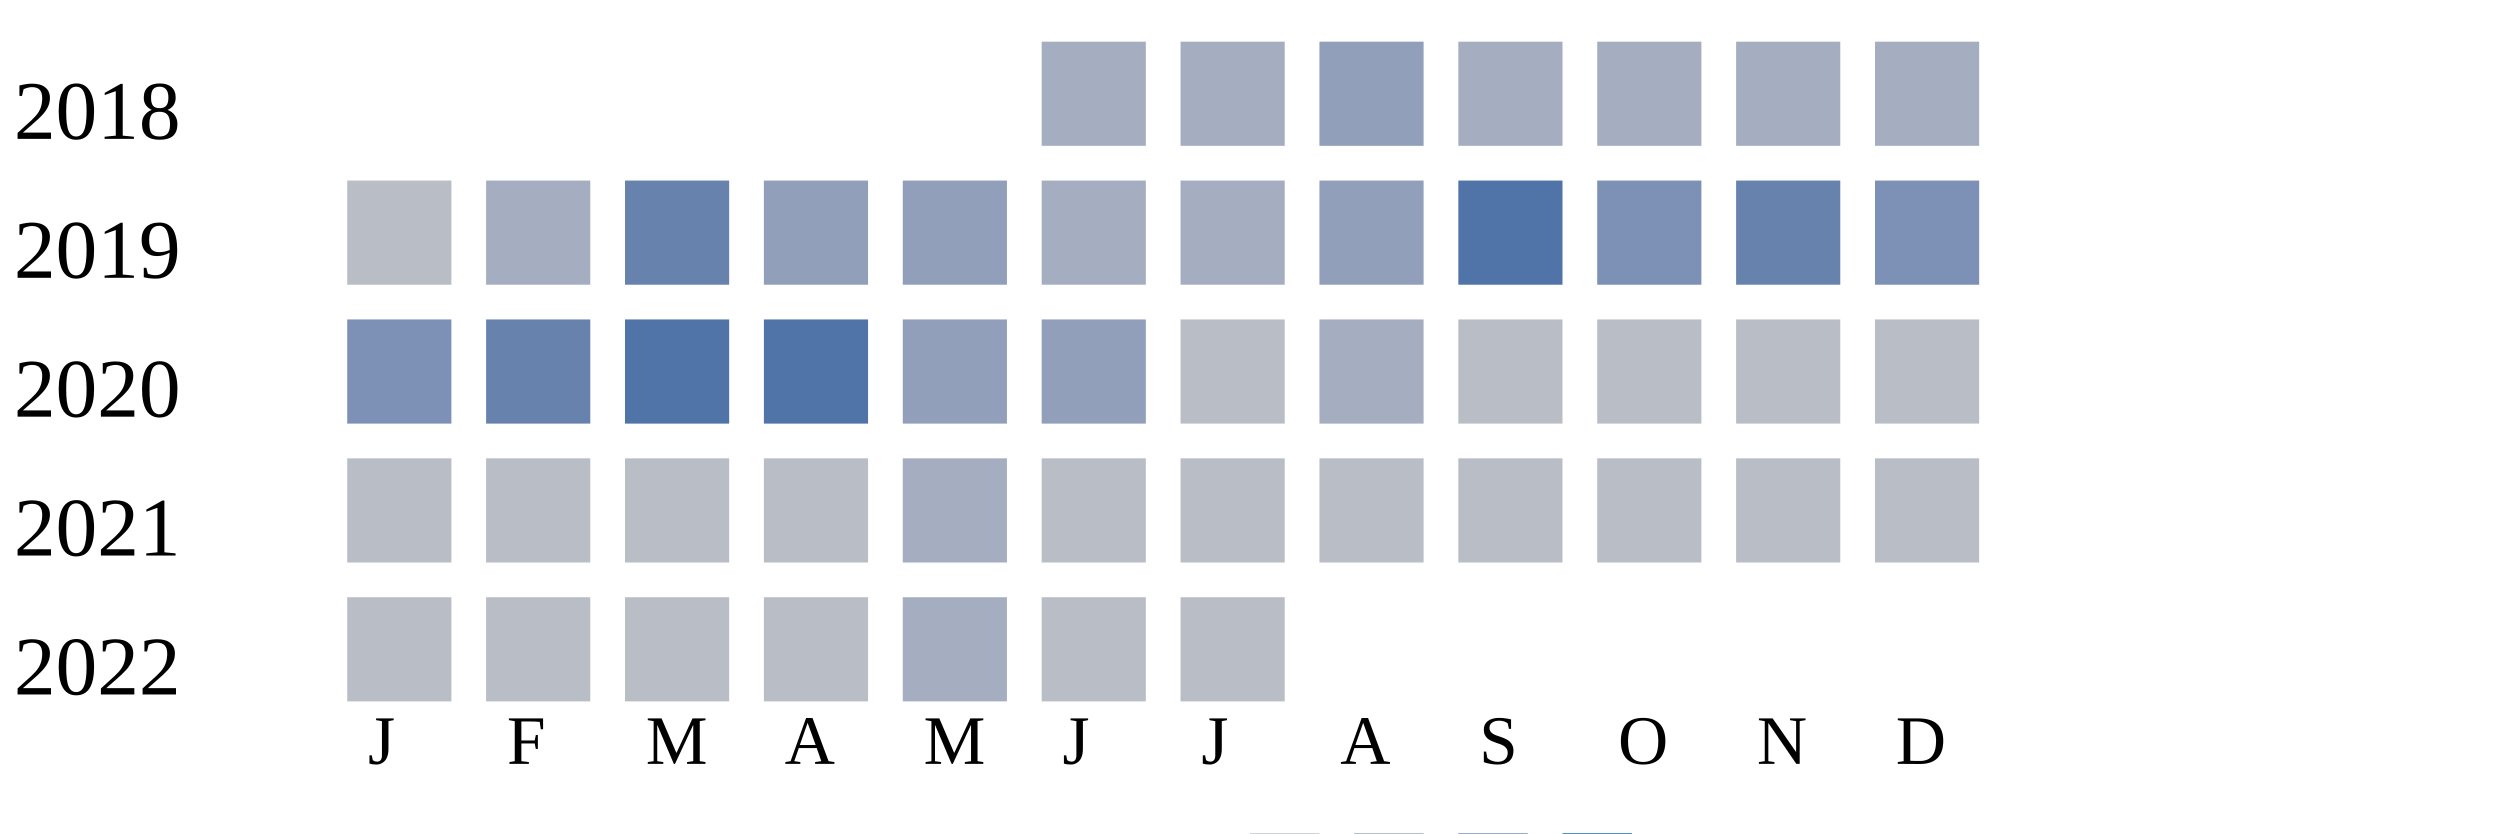
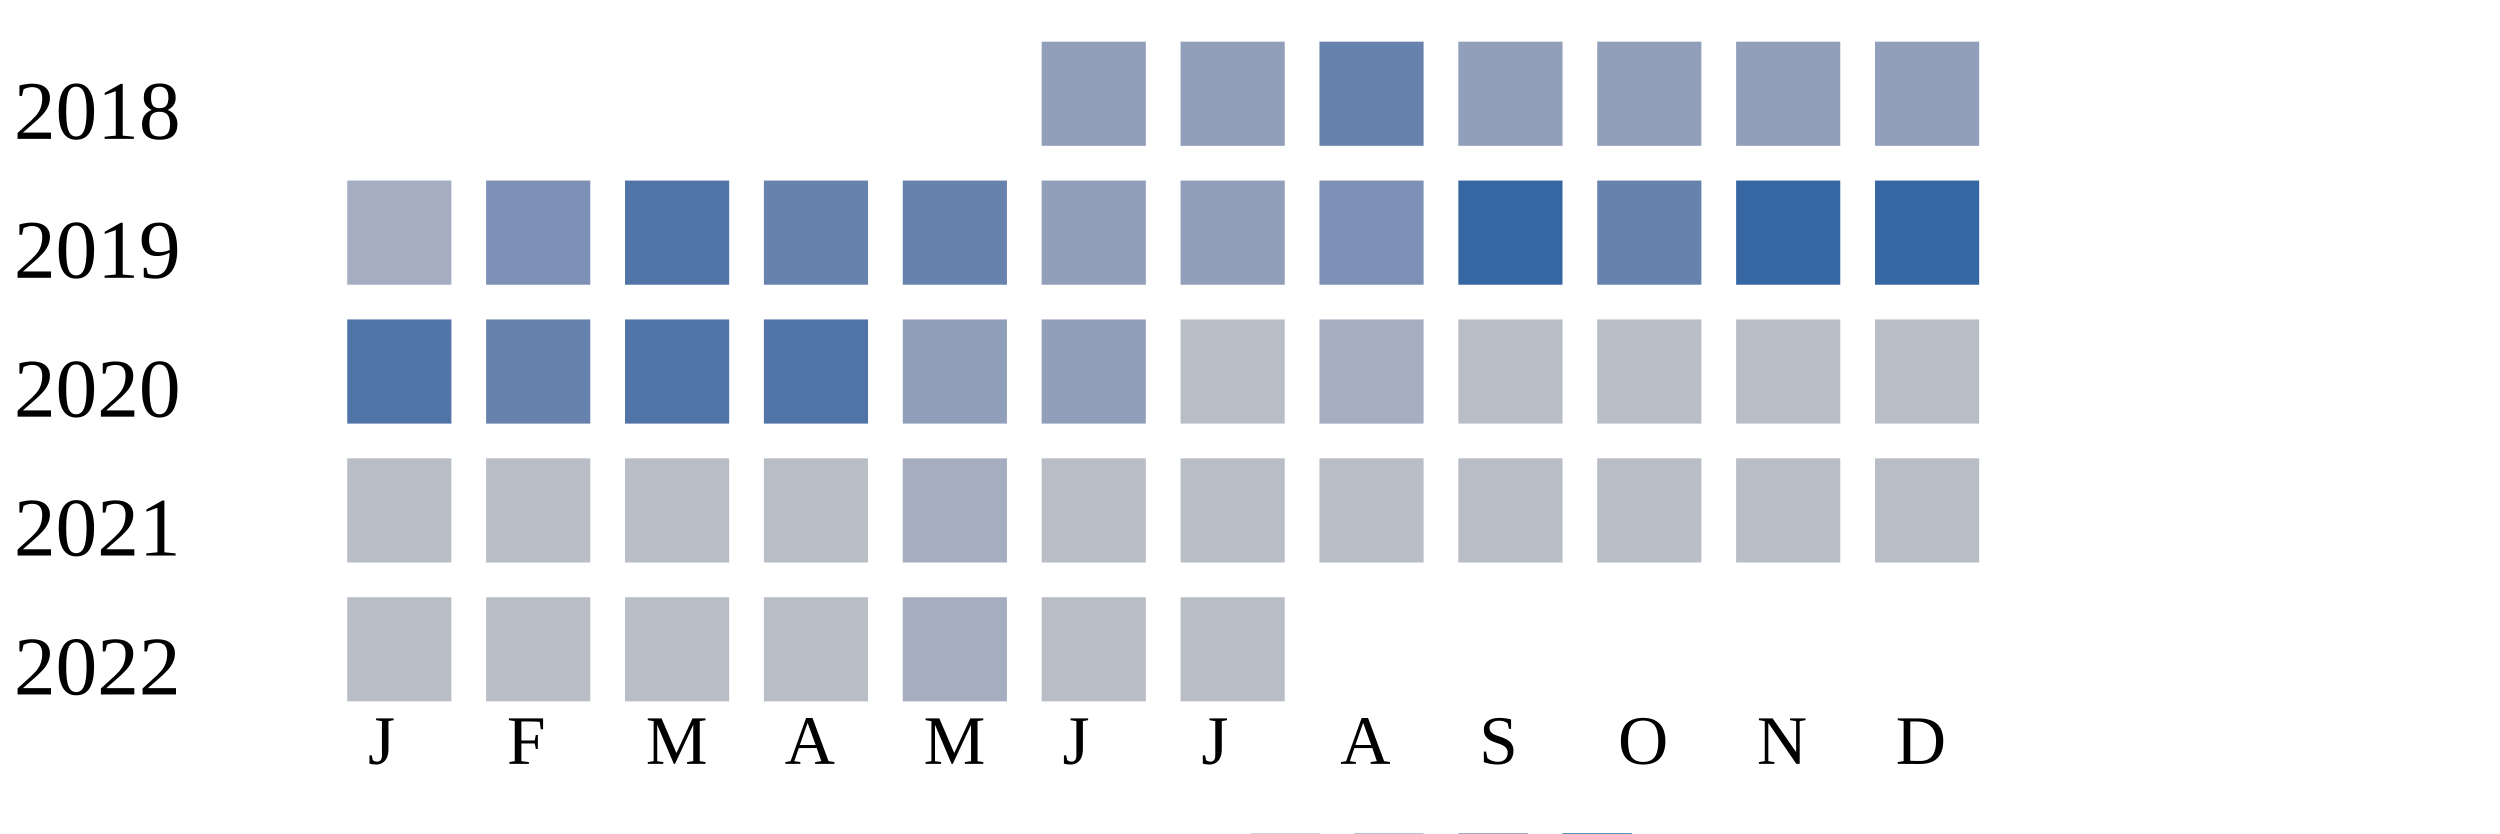
<svg xmlns="http://www.w3.org/2000/svg" width="360" height="120">
  <g transform="translate(0 0)">
    <text x="2" y="20">2018</text>
-     <rect x="150" y="6" width="15" height="15" fill="#a5aec0" />
-     <rect x="170" y="6" width="15" height="15" fill="#a5aec0" />
-     <rect x="190" y="6" width="15" height="15" fill="#919fba" />
-     <rect x="210" y="6" width="15" height="15" fill="#a5aec0" />
-     <rect x="230" y="6" width="15" height="15" fill="#a5aec0" />
-     <rect x="250" y="6" width="15" height="15" fill="#a5aec0" />
-     <rect x="270" y="6" width="15" height="15" fill="#a5aec0" />
+     <rect x="150" y="6" width="15" height="15" fill="#919fba" />
+     <rect x="170" y="6" width="15" height="15" fill="#919fba" />
+     <rect x="190" y="6" width="15" height="15" fill="#6882ae" />
+     <rect x="210" y="6" width="15" height="15" fill="#919fba" />
+     <rect x="230" y="6" width="15" height="15" fill="#919fba" />
+     <rect x="250" y="6" width="15" height="15" fill="#919fba" />
+     <rect x="270" y="6" width="15" height="15" fill="#919fba" />
  </g>
  <g transform="translate(0 20)">
    <text x="2" y="20">2019</text>
-     <rect x="50" y="6" width="15" height="15" fill="#b9bdc6" />
-     <rect x="70" y="6" width="15" height="15" fill="#a5aec0" />
-     <rect x="90" y="6" width="15" height="15" fill="#6882ae" />
-     <rect x="110" y="6" width="15" height="15" fill="#919fba" />
-     <rect x="130" y="6" width="15" height="15" fill="#919fba" />
-     <rect x="150" y="6" width="15" height="15" fill="#a5aec0" />
-     <rect x="170" y="6" width="15" height="15" fill="#a5aec0" />
-     <rect x="190" y="6" width="15" height="15" fill="#919fba" />
-     <rect x="210" y="6" width="15" height="15" fill="#5174a8" />
-     <rect x="230" y="6" width="15" height="15" fill="#7d90b5" />
-     <rect x="250" y="6" width="15" height="15" fill="#6882ae" />
-     <rect x="270" y="6" width="15" height="15" fill="#7d90b5" />
+     <rect x="50" y="6" width="15" height="15" fill="#a5aec0" />
+     <rect x="70" y="6" width="15" height="15" fill="#7d90b5" />
+     <rect x="90" y="6" width="15" height="15" fill="#5174a8" />
+     <rect x="110" y="6" width="15" height="15" fill="#6882ae" />
+     <rect x="130" y="6" width="15" height="15" fill="#6882ae" />
+     <rect x="150" y="6" width="15" height="15" fill="#919fba" />
+     <rect x="170" y="6" width="15" height="15" fill="#919fba" />
+     <rect x="190" y="6" width="15" height="15" fill="#7d90b5" />
+     <rect x="210" y="6" width="15" height="15" fill="#3667a2" />
+     <rect x="230" y="6" width="15" height="15" fill="#6882ae" />
+     <rect x="250" y="6" width="15" height="15" fill="#3667a2" />
+     <rect x="270" y="6" width="15" height="15" fill="#3667a2" />
  </g>
  <g transform="translate(0 40)">
    <text x="2" y="20">2020</text>
-     <rect x="50" y="6" width="15" height="15" fill="#7d90b5" />
+     <rect x="50" y="6" width="15" height="15" fill="#5174a8" />
    <rect x="70" y="6" width="15" height="15" fill="#6882ae" />
    <rect x="90" y="6" width="15" height="15" fill="#5174a8" />
    <rect x="110" y="6" width="15" height="15" fill="#5174a8" />
    <rect x="130" y="6" width="15" height="15" fill="#919fba" />
    <rect x="150" y="6" width="15" height="15" fill="#919fba" />
    <rect x="170" y="6" width="15" height="15" fill="#b9bdc6" />
    <rect x="190" y="6" width="15" height="15" fill="#a5aec0" />
    <rect x="210" y="6" width="15" height="15" fill="#b9bdc6" />
    <rect x="230" y="6" width="15" height="15" fill="#b9bdc6" />
    <rect x="250" y="6" width="15" height="15" fill="#b9bdc6" />
    <rect x="270" y="6" width="15" height="15" fill="#b9bdc6" />
  </g>
  <g transform="translate(0 60)">
    <text x="2" y="20">2021</text>
    <rect x="50" y="6" width="15" height="15" fill="#b9bdc6" />
    <rect x="70" y="6" width="15" height="15" fill="#b9bdc6" />
    <rect x="90" y="6" width="15" height="15" fill="#b9bdc6" />
    <rect x="110" y="6" width="15" height="15" fill="#b9bdc6" />
    <rect x="130" y="6" width="15" height="15" fill="#a5aec0" />
    <rect x="150" y="6" width="15" height="15" fill="#b9bdc6" />
    <rect x="170" y="6" width="15" height="15" fill="#b9bdc6" />
    <rect x="190" y="6" width="15" height="15" fill="#b9bdc6" />
    <rect x="210" y="6" width="15" height="15" fill="#b9bdc6" />
    <rect x="230" y="6" width="15" height="15" fill="#b9bdc6" />
    <rect x="250" y="6" width="15" height="15" fill="#b9bdc6" />
    <rect x="270" y="6" width="15" height="15" fill="#b9bdc6" />
  </g>
  <g transform="translate(0 80)">
    <text x="2" y="20">2022</text>
    <rect x="50" y="6" width="15" height="15" fill="#b9bdc6" />
    <rect x="70" y="6" width="15" height="15" fill="#b9bdc6" />
    <rect x="90" y="6" width="15" height="15" fill="#b9bdc6" />
    <rect x="110" y="6" width="15" height="15" fill="#b9bdc6" />
    <rect x="130" y="6" width="15" height="15" fill="#a5aec0" />
    <rect x="150" y="6" width="15" height="15" fill="#b9bdc6" />
    <rect x="170" y="6" width="15" height="15" fill="#b9bdc6" />
  </g>
  <text style="font-size: 10px; text-align: center" x="53" y="110">J</text>
  <text style="font-size: 10px; text-align: center" x="73" y="110">F</text>
  <text style="font-size: 10px; text-align: center" x="93" y="110">M</text>
  <text style="font-size: 10px; text-align: center" x="113" y="110">A</text>
  <text style="font-size: 10px; text-align: center" x="133" y="110">M</text>
  <text style="font-size: 10px; text-align: center" x="153" y="110">J</text>
  <text style="font-size: 10px; text-align: center" x="173" y="110">J</text>
  <text style="font-size: 10px; text-align: center" x="193" y="110">A</text>
  <text style="font-size: 10px; text-align: center" x="213" y="110">S</text>
  <text style="font-size: 10px; text-align: center" x="233" y="110">O</text>
  <text style="font-size: 10px; text-align: center" x="253" y="110">N</text>
  <text style="font-size: 10px; text-align: center" x="273" y="110">D</text>
  <text style="font-size: 10px;" x="155" y="129">Less</text>
  <rect fill="#b9bdc6" width="10" height="10" x="180" y="120" />
  <rect fill="#919fba" width="10" height="10" x="195" y="120" />
  <rect fill="#6882ae" width="10" height="10" x="210" y="120" />
  <rect fill="#005a9c" width="10" height="10" x="225" y="120" />
  <text x="240" y="129" style="font-size: 10px;">More</text>
</svg>
